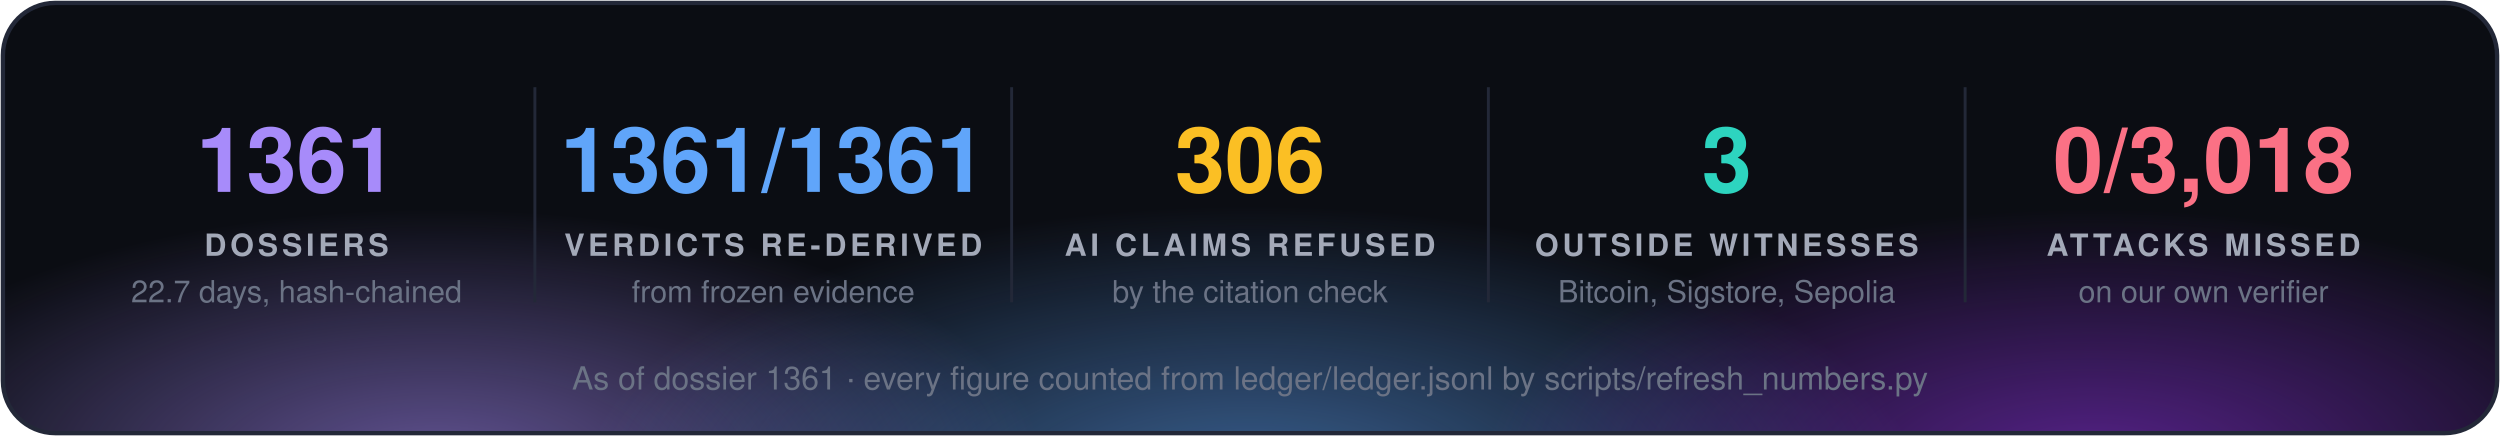
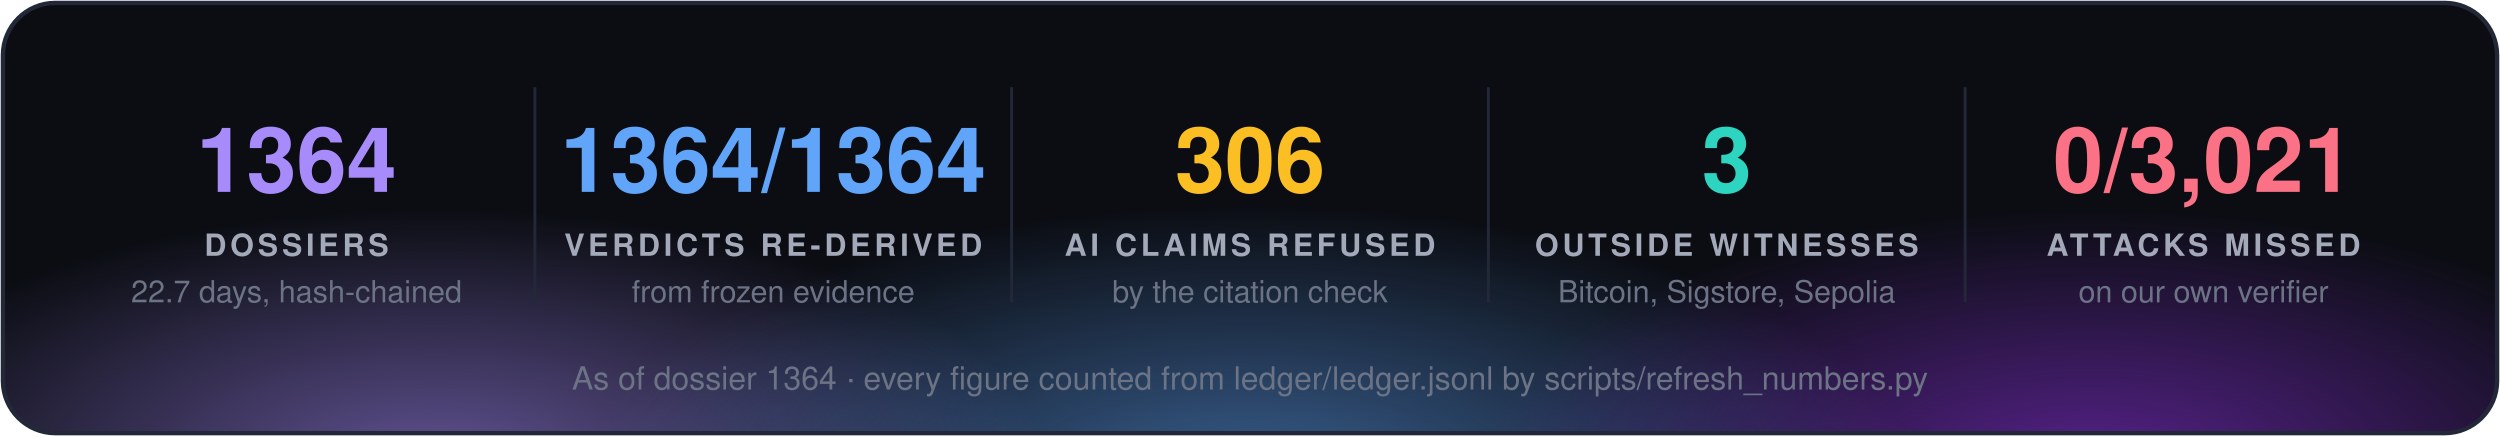
<svg xmlns="http://www.w3.org/2000/svg" width="860" height="150" viewBox="0 0 860 150" font-family="'Segoe UI', 'Helvetica Neue', Helvetica, Arial, sans-serif">
  <defs>
    <radialGradient id="g0" cx="50%" cy="50%" r="50%">
      <stop offset="0" stop-color="#a78bfa" stop-opacity="0.55" />
      <stop offset="1" stop-color="#a78bfa" stop-opacity="0" />
    </radialGradient>
    <radialGradient id="g1" cx="50%" cy="50%" r="50%">
      <stop offset="0" stop-color="#60a5fa" stop-opacity="0.55" />
      <stop offset="1" stop-color="#60a5fa" stop-opacity="0" />
    </radialGradient>
    <radialGradient id="g2" cx="50%" cy="50%" r="50%">
      <stop offset="0" stop-color="#9333ea" stop-opacity="0.55" />
      <stop offset="1" stop-color="#9333ea" stop-opacity="0" />
    </radialGradient>
    <clipPath id="panel">
      <rect x="1" y="1" width="858" height="148" rx="18" />
    </clipPath>
  </defs>
  <rect x="1" y="1" width="858" height="148" rx="18" fill="#0b0d13" />
  <g clip-path="url(#panel)">
    <ellipse cx="150" cy="160" rx="210" ry="88" fill="url(#g0)" />
    <ellipse cx="430" cy="168" rx="230" ry="97" fill="url(#g1)" />
    <ellipse cx="720" cy="160" rx="210" ry="88" fill="url(#g2)" />
  </g>
  <rect x="1" y="1" width="858" height="148" rx="18" fill="none" stroke="#232838" stroke-width="1.5" />
-   <text x="102.0" y="66" fill="#a78bfa" font-size="31" font-weight="700" text-anchor="middle">1361</text>
+   <text x="102.0" y="66" fill="#a78bfa" font-size="31" font-weight="700" text-anchor="middle">1364</text>
  <text x="102.0" y="88" fill="#a3a9b8" font-size="10.5" font-weight="700" letter-spacing="1.3" text-anchor="middle">DOSSIERS</text>
  <text x="102.0" y="104" fill="#6b7385" font-size="10.5" text-anchor="middle">22.7 days, hash-chained</text>
  <line x1="184.0" y1="30" x2="184.0" y2="104" stroke="#232838" />
-   <text x="266.0" y="66" fill="#60a5fa" font-size="31" font-weight="700" text-anchor="middle">1361/1361</text>
+   <text x="266.0" y="66" fill="#60a5fa" font-size="31" font-weight="700" text-anchor="middle">1364/1364</text>
  <text x="266.0" y="88" fill="#a3a9b8" font-size="10.5" font-weight="700" letter-spacing="1.3" text-anchor="middle">VERDICTS RE-DERIVED</text>
  <text x="266.0" y="104" fill="#6b7385" font-size="10.5" text-anchor="middle">from frozen evidence</text>
  <line x1="348.0" y1="30" x2="348.0" y2="104" stroke="#232838" />
  <text x="430.0" y="66" fill="#fbbf24" font-size="31" font-weight="700" text-anchor="middle">306</text>
  <text x="430.0" y="88" fill="#a3a9b8" font-size="10.5" font-weight="700" letter-spacing="1.3" text-anchor="middle">AI CLAIMS REFUSED</text>
  <text x="430.0" y="104" fill="#6b7385" font-size="10.5" text-anchor="middle">by the citation check</text>
  <line x1="512.0" y1="30" x2="512.0" y2="104" stroke="#232838" />
  <text x="594.0" y="66" fill="#2dd4bf" font-size="31" font-weight="700" text-anchor="middle">3</text>
  <text x="594.0" y="88" fill="#a3a9b8" font-size="10.5" font-weight="700" letter-spacing="1.3" text-anchor="middle">OUTSIDE WITNESSES</text>
  <text x="594.0" y="104" fill="#6b7385" font-size="10.5" text-anchor="middle">Bitcoin, Sigstore, Sepolia</text>
  <line x1="676.0" y1="30" x2="676.0" y2="104" stroke="#232838" />
-   <text x="758.0" y="66" fill="#fb7185" font-size="31" font-weight="700" text-anchor="middle">0/3,018</text>
+   <text x="758.0" y="66" fill="#fb7185" font-size="31" font-weight="700" text-anchor="middle">0/3,021</text>
  <text x="758.0" y="88" fill="#a3a9b8" font-size="10.5" font-weight="700" letter-spacing="1.3" text-anchor="middle">ATTACKS MISSED</text>
  <text x="758.0" y="104" fill="#6b7385" font-size="10.5" text-anchor="middle">on our own verifier</text>
-   <text x="430.0" y="134" fill="#6b7385" font-size="11" text-anchor="middle">As of dossier 1361 · every figure counted from ledger/ledger.jsonl by scripts/refresh_numbers.py</text>
+   <text x="430.0" y="134" fill="#6b7385" font-size="11" text-anchor="middle">As of dossier 1364 · every figure counted from ledger/ledger.jsonl by scripts/refresh_numbers.py</text>
</svg>
